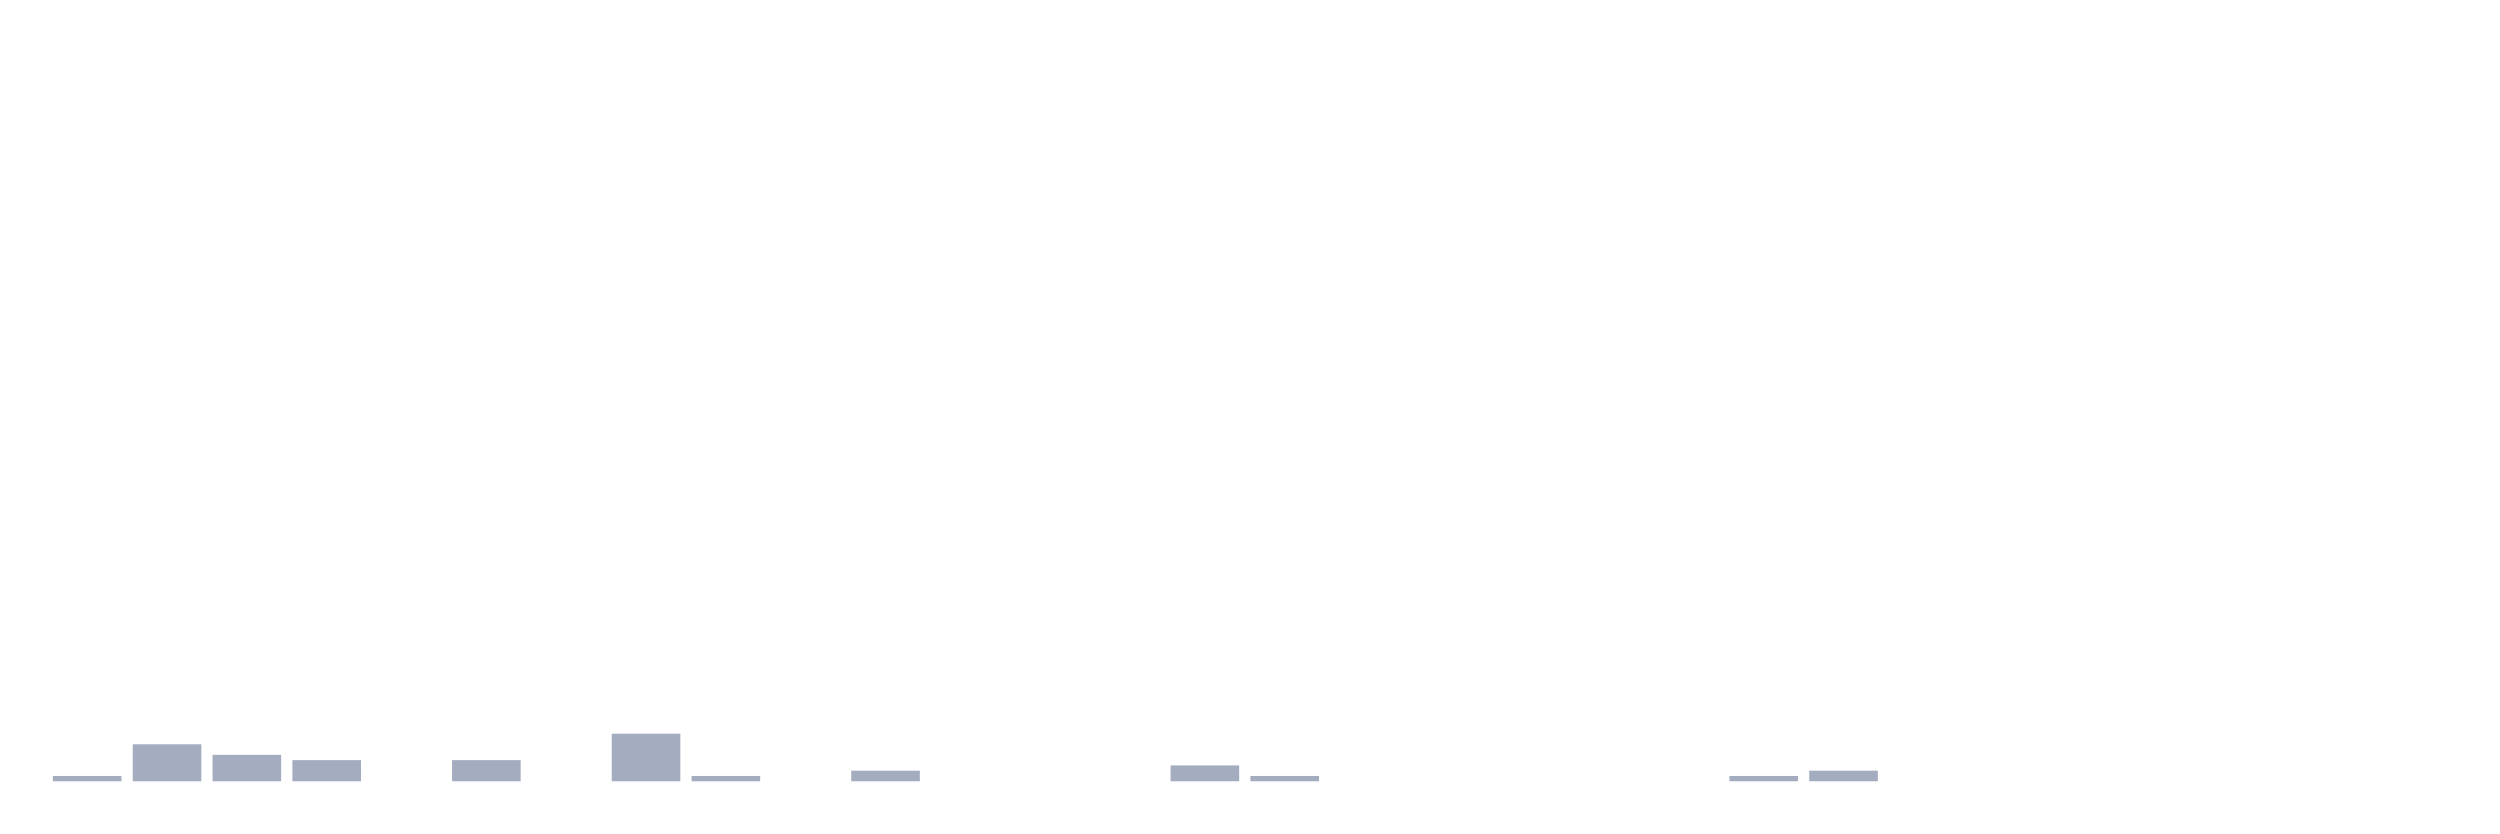
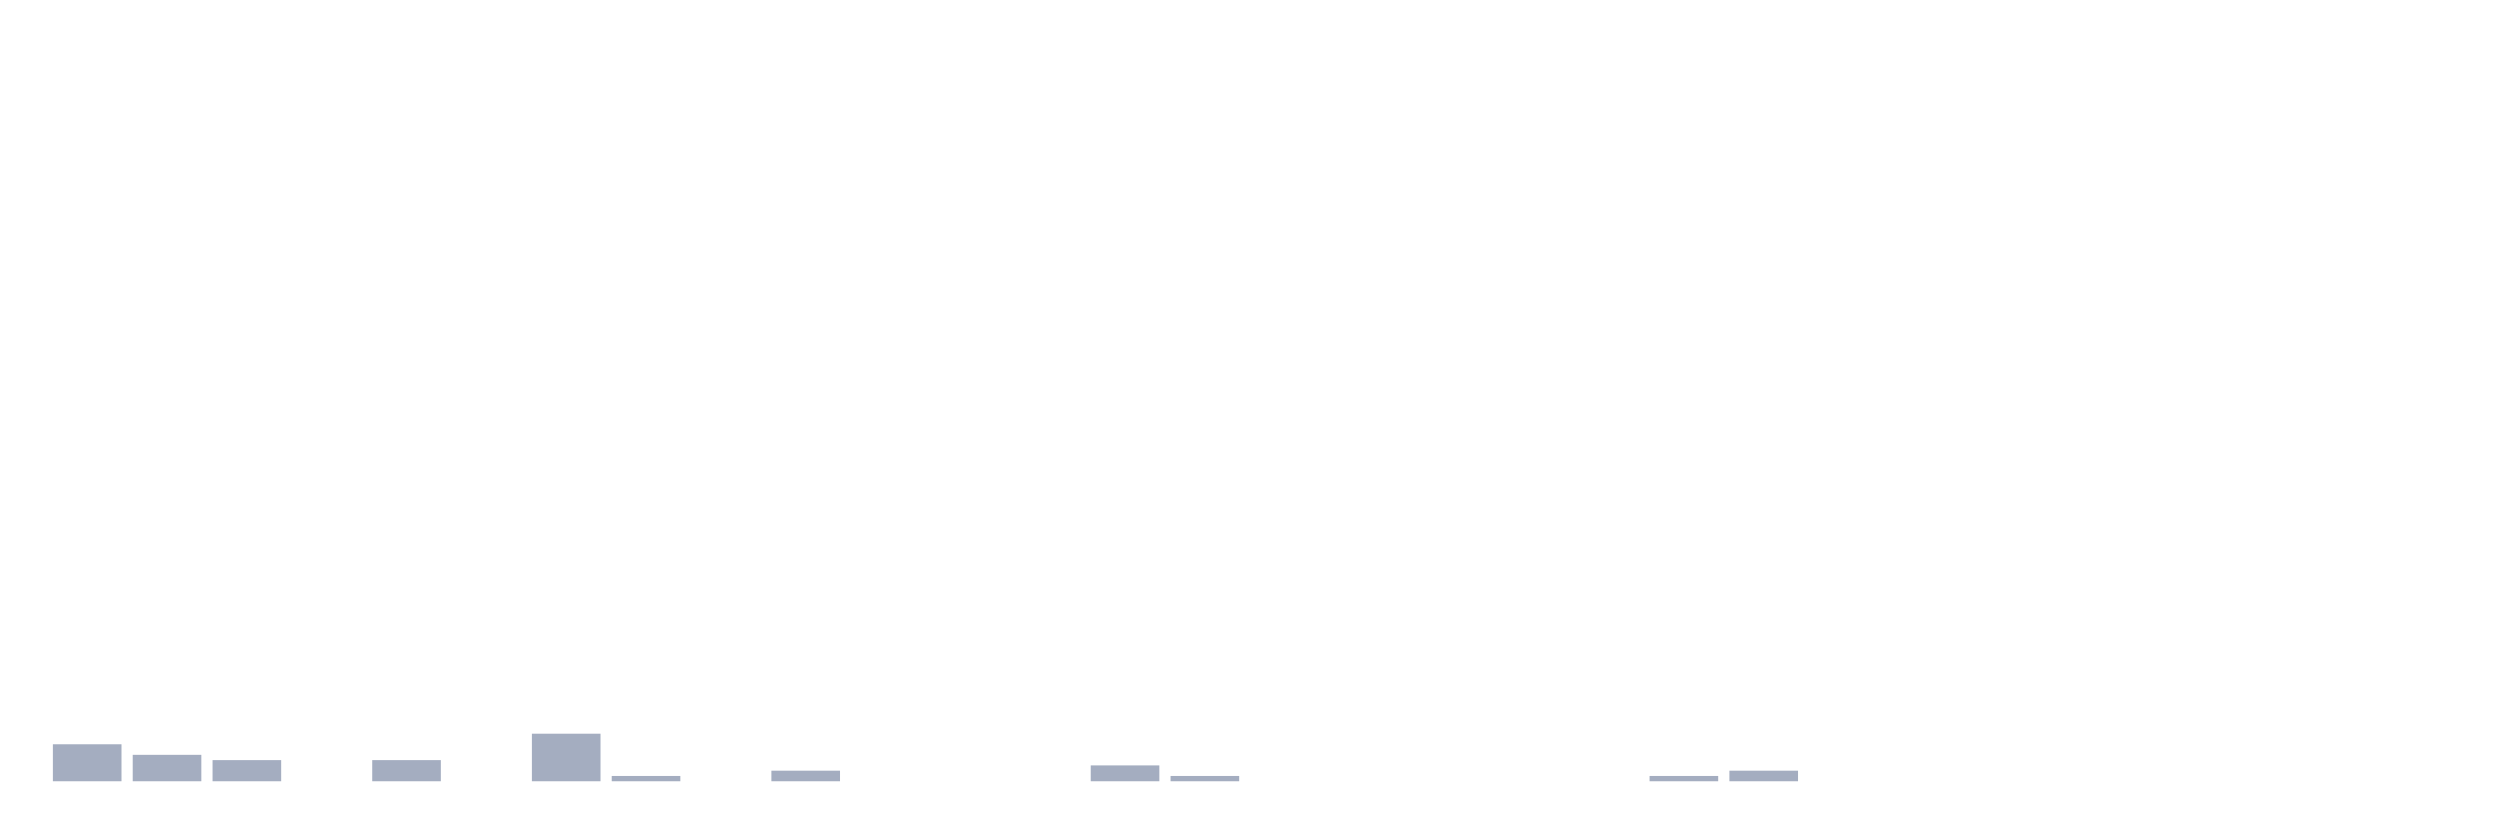
<svg xmlns="http://www.w3.org/2000/svg" viewBox="0 0 480 160">
  <g transform="translate(10,10)">
-     <rect class="bar" x="0.153" width="13.175" y="138.986" height="1.014" fill="rgb(164,173,192)" />
-     <rect class="bar" x="15.482" width="13.175" y="132.899" height="7.101" fill="rgb(164,173,192)" />
-     <rect class="bar" x="30.81" width="13.175" y="134.928" height="5.072" fill="rgb(164,173,192)" />
-     <rect class="bar" x="46.138" width="13.175" y="135.942" height="4.058" fill="rgb(164,173,192)" />
-     <rect class="bar" x="61.466" width="13.175" y="140" height="0" fill="rgb(164,173,192)" />
-     <rect class="bar" x="76.794" width="13.175" y="135.942" height="4.058" fill="rgb(164,173,192)" />
-     <rect class="bar" x="92.123" width="13.175" y="140" height="0" fill="rgb(164,173,192)" />
-     <rect class="bar" x="107.451" width="13.175" y="130.87" height="9.13" fill="rgb(164,173,192)" />
-     <rect class="bar" x="122.779" width="13.175" y="138.986" height="1.014" fill="rgb(164,173,192)" />
-     <rect class="bar" x="138.107" width="13.175" y="140" height="0" fill="rgb(164,173,192)" />
-     <rect class="bar" x="153.436" width="13.175" y="137.971" height="2.029" fill="rgb(164,173,192)" />
+     <rect class="bar" x="0.153" width="13.175" y="132.899" height="7.101" fill="rgb(164,173,192)" />
+     <rect class="bar" x="15.482" width="13.175" y="134.928" height="5.072" fill="rgb(164,173,192)" />
+     <rect class="bar" x="30.81" width="13.175" y="135.942" height="4.058" fill="rgb(164,173,192)" />
+     <rect class="bar" x="46.138" width="13.175" y="140" height="0" fill="rgb(164,173,192)" />
+     <rect class="bar" x="61.466" width="13.175" y="135.942" height="4.058" fill="rgb(164,173,192)" />
+     <rect class="bar" x="76.794" width="13.175" y="140" height="0" fill="rgb(164,173,192)" />
+     <rect class="bar" x="92.123" width="13.175" y="130.87" height="9.13" fill="rgb(164,173,192)" />
+     <rect class="bar" x="107.451" width="13.175" y="138.986" height="1.014" fill="rgb(164,173,192)" />
+     <rect class="bar" x="122.779" width="13.175" y="140" height="0" fill="rgb(164,173,192)" />
+     <rect class="bar" x="138.107" width="13.175" y="137.971" height="2.029" fill="rgb(164,173,192)" />
+     <rect class="bar" x="153.436" width="13.175" y="140" height="0" fill="rgb(164,173,192)" />
    <rect class="bar" x="168.764" width="13.175" y="140" height="0" fill="rgb(164,173,192)" />
    <rect class="bar" x="184.092" width="13.175" y="140" height="0" fill="rgb(164,173,192)" />
-     <rect class="bar" x="199.42" width="13.175" y="140" height="0" fill="rgb(164,173,192)" />
-     <rect class="bar" x="214.748" width="13.175" y="136.957" height="3.043" fill="rgb(164,173,192)" />
-     <rect class="bar" x="230.077" width="13.175" y="138.986" height="1.014" fill="rgb(164,173,192)" />
+     <rect class="bar" x="199.42" width="13.175" y="136.957" height="3.043" fill="rgb(164,173,192)" />
+     <rect class="bar" x="214.748" width="13.175" y="138.986" height="1.014" fill="rgb(164,173,192)" />
+     <rect class="bar" x="230.077" width="13.175" y="140" height="0" fill="rgb(164,173,192)" />
    <rect class="bar" x="245.405" width="13.175" y="140" height="0" fill="rgb(164,173,192)" />
    <rect class="bar" x="260.733" width="13.175" y="140" height="0" fill="rgb(164,173,192)" />
    <rect class="bar" x="276.061" width="13.175" y="140" height="0" fill="rgb(164,173,192)" />
    <rect class="bar" x="291.39" width="13.175" y="140" height="0" fill="rgb(164,173,192)" />
-     <rect class="bar" x="306.718" width="13.175" y="140" height="0" fill="rgb(164,173,192)" />
-     <rect class="bar" x="322.046" width="13.175" y="138.986" height="1.014" fill="rgb(164,173,192)" />
-     <rect class="bar" x="337.374" width="13.175" y="137.971" height="2.029" fill="rgb(164,173,192)" />
+     <rect class="bar" x="306.718" width="13.175" y="138.986" height="1.014" fill="rgb(164,173,192)" />
+     <rect class="bar" x="322.046" width="13.175" y="137.971" height="2.029" fill="rgb(164,173,192)" />
+     <rect class="bar" x="337.374" width="13.175" y="140" height="0" fill="rgb(164,173,192)" />
    <rect class="bar" x="352.702" width="13.175" y="140" height="0" fill="rgb(164,173,192)" />
    <rect class="bar" x="368.031" width="13.175" y="140" height="0" fill="rgb(164,173,192)" />
    <rect class="bar" x="383.359" width="13.175" y="140" height="0" fill="rgb(164,173,192)" />
    <rect class="bar" x="398.687" width="13.175" y="140" height="0" fill="rgb(164,173,192)" />
    <rect class="bar" x="414.015" width="13.175" y="140" height="0" fill="rgb(164,173,192)" />
    <rect class="bar" x="429.344" width="13.175" y="140" height="0" fill="rgb(164,173,192)" />
    <rect class="bar" x="444.672" width="13.175" y="140" height="0" fill="rgb(164,173,192)" />
  </g>
</svg>
